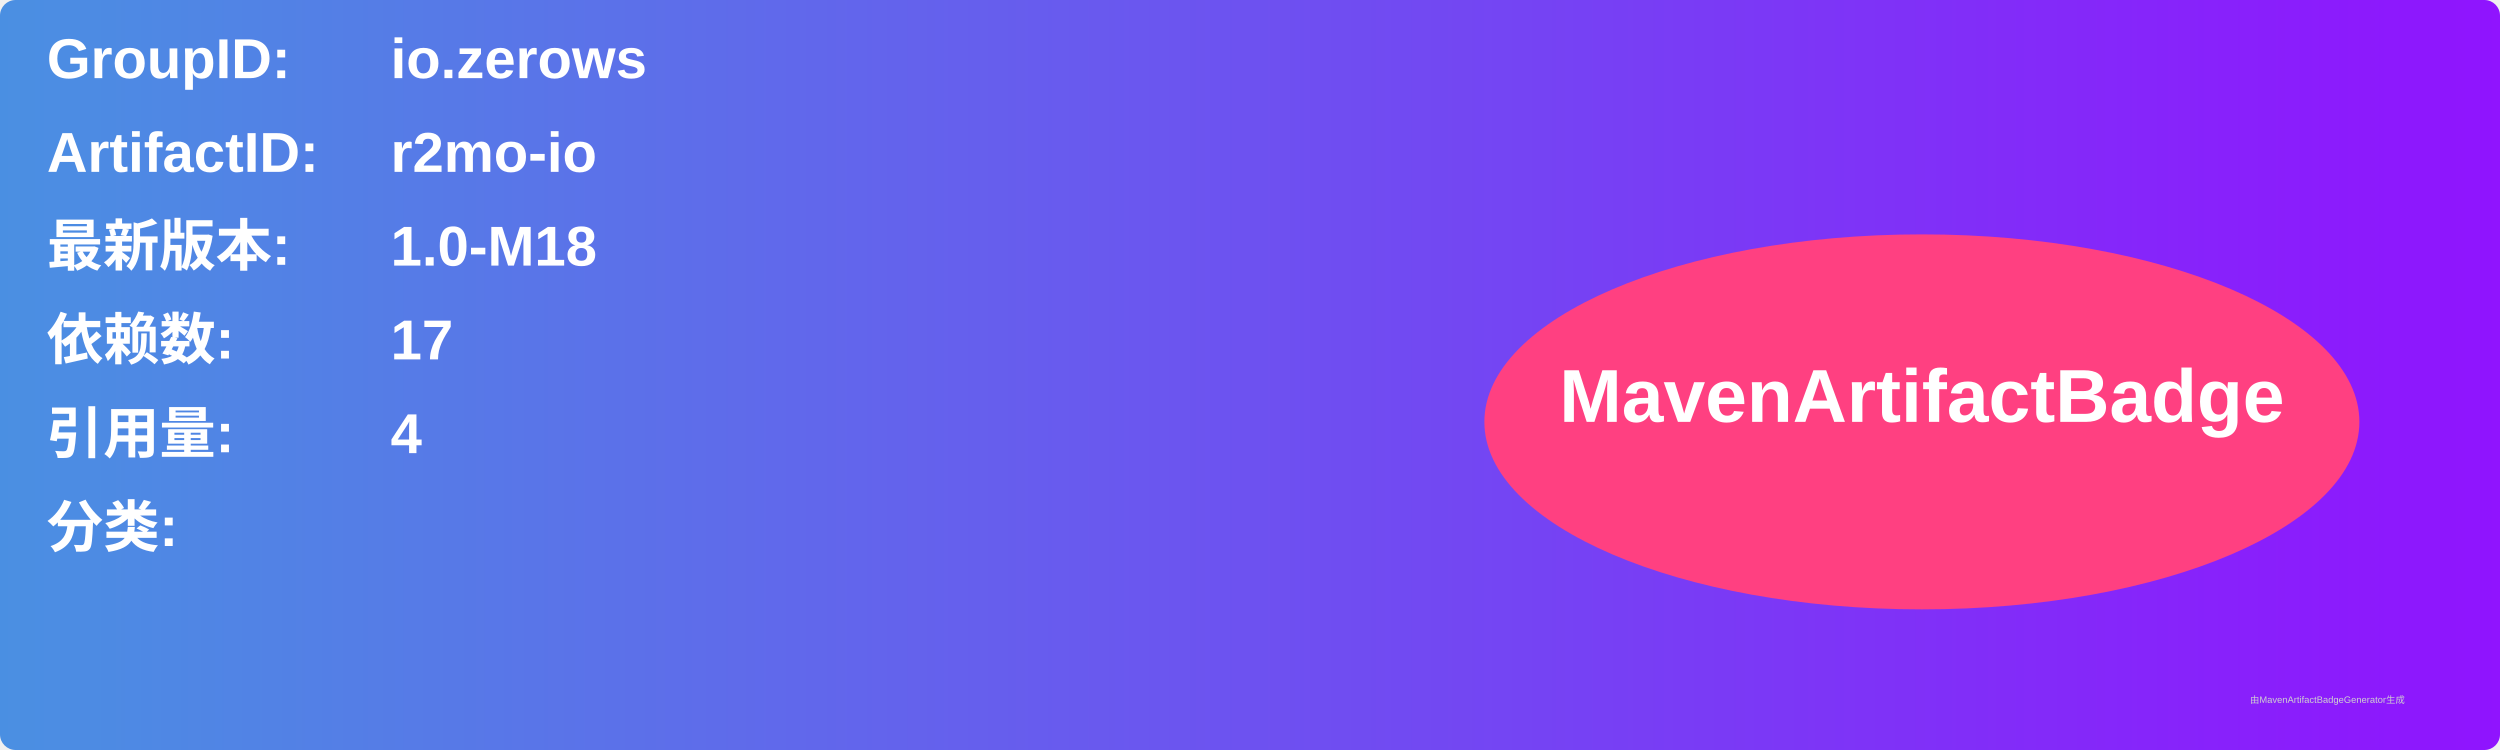
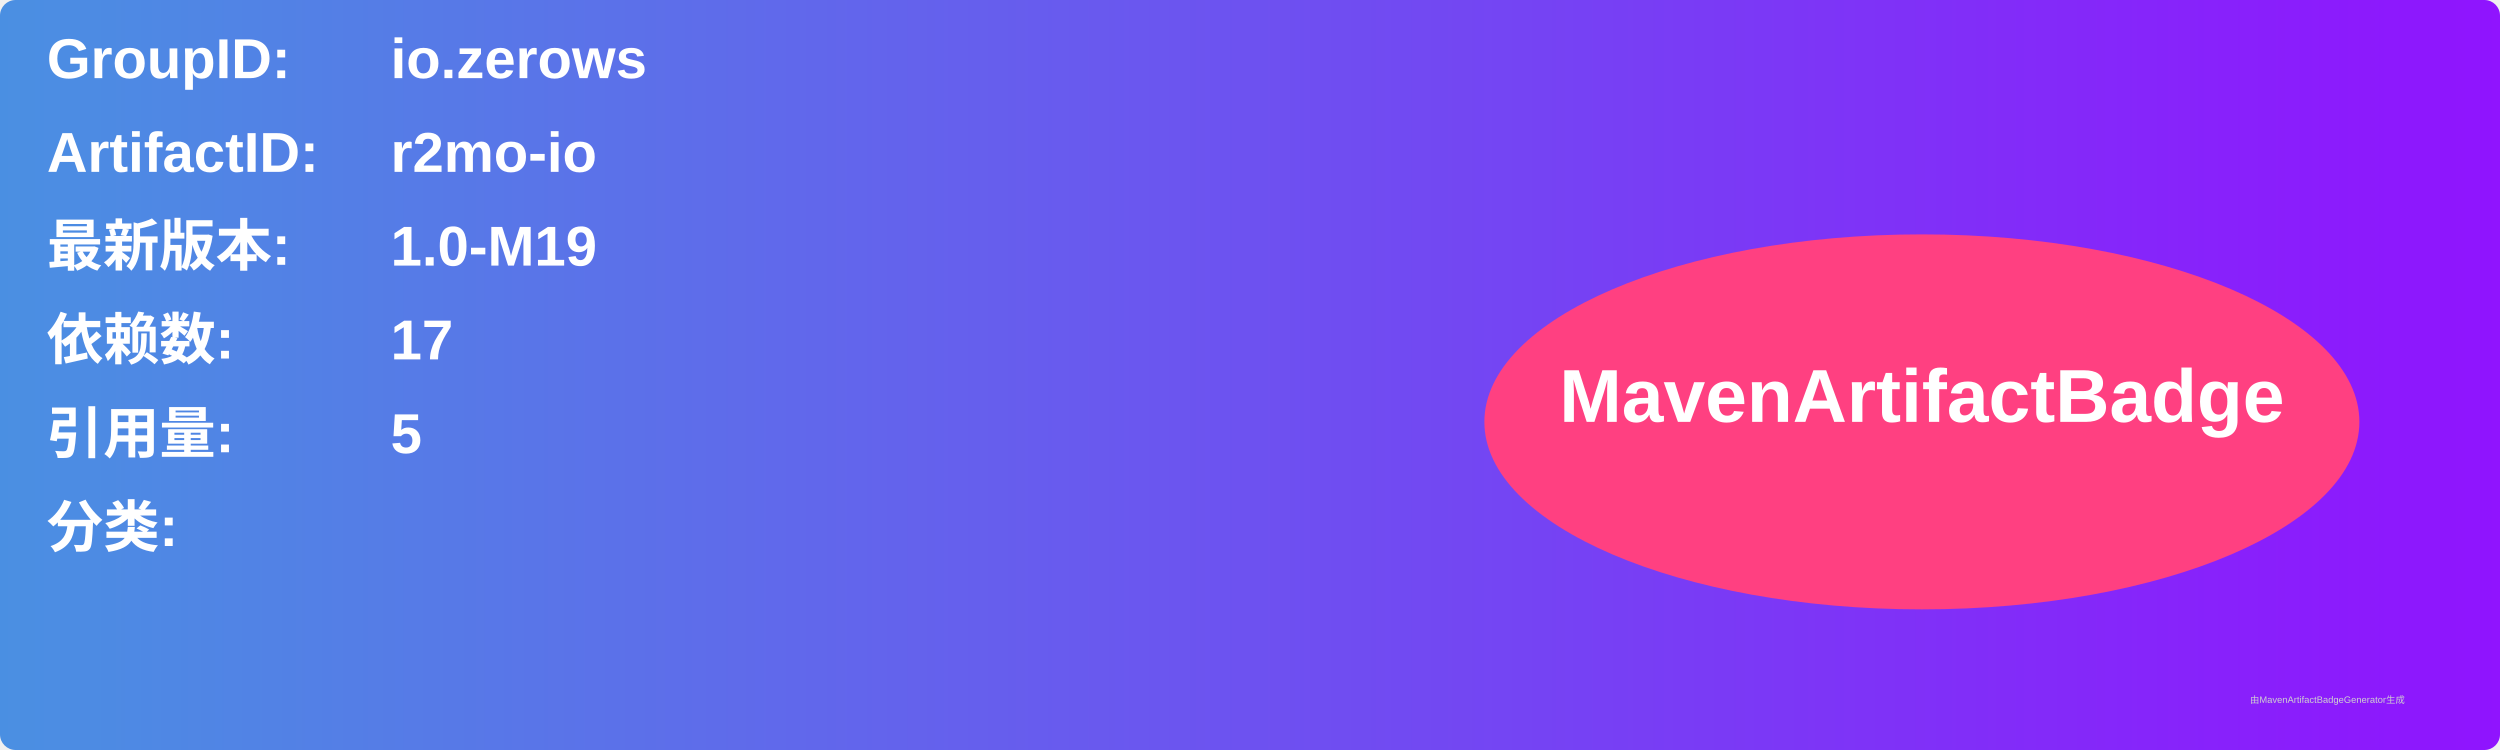
<svg xmlns="http://www.w3.org/2000/svg" width="800" height="240" viewBox="0 0 800 240">
  <linearGradient id="grad" x1="0%" y1="0%" x2="100%" y2="0%">
    <stop offset="0%" stop-color="#4a90e2" />
    <stop offset="100%" stop-color="#9013fe" />
  </linearGradient>
  <rect width="100%" height="100%" rx="5" ry="5" fill="url(#grad)" />
  <g transform="translate(15, 15)">
    <text x="0" y="10" font-family="Arial" font-size="18" fill="white" font-weight="bold" width="260">GroupID:</text>
    <text x="110" y="10" font-family="Arial" font-size="18" fill="white" font-weight="bold" width="460">io.zerows</text>
    <text x="0" y="40" font-family="Arial" font-size="18" fill="white" font-weight="bold" width="260">ArtifactID:</text>
    <text x="110" y="40" font-family="Arial" font-size="18" fill="white" font-weight="bold" width="460">r2mo-io</text>
    <text x="0" y="70" font-family="Arial" font-size="18" fill="white" font-weight="bold">最新版本:</text>
    <text x="110" y="70" font-family="Arial" font-size="18" fill="white" font-weight="bold">
-       <tspan font-weight="bold">1.0-M18</tspan>
+       <tspan font-weight="bold">1.0-M19</tspan>
    </text>
    <text x="0" y="100" font-family="Arial" font-size="18" fill="white" font-weight="bold">依赖数: </text>
    <text x="110" y="100" font-family="Arial" font-size="18" fill="white">
      <tspan font-weight="bold">17</tspan>
    </text>
    <text x="0" y="130" font-family="Arial" font-size="18" fill="white" font-weight="bold">引用量: </text>
    <text x="110" y="130" font-family="Arial" font-size="18" fill="white">
-       <tspan font-weight="bold">4</tspan>
+       <tspan font-weight="bold">5</tspan>
    </text>
    <text x="0" y="160" font-family="Arial" font-size="18" fill="white" font-weight="bold">分类:</text>
    <text x="10" y="190" font-family="Arial" font-size="10" fill="white">
      <tspan font-weight="bold" />
    </text>
    <ellipse cx="600" cy="120" rx="140" ry="60" fill="#ff4081" />
    <text x="600" y="120" text-anchor="middle" font-family="Arial" font-size="24" fill="white" font-weight="bold">MavenArtifactBadge</text>
  </g>
  <text x="720" y="225" font-family="Arial" font-size="3" fill="#d0d0d0">由MavenArtifactBadgeGenerator生成</text>
</svg>
